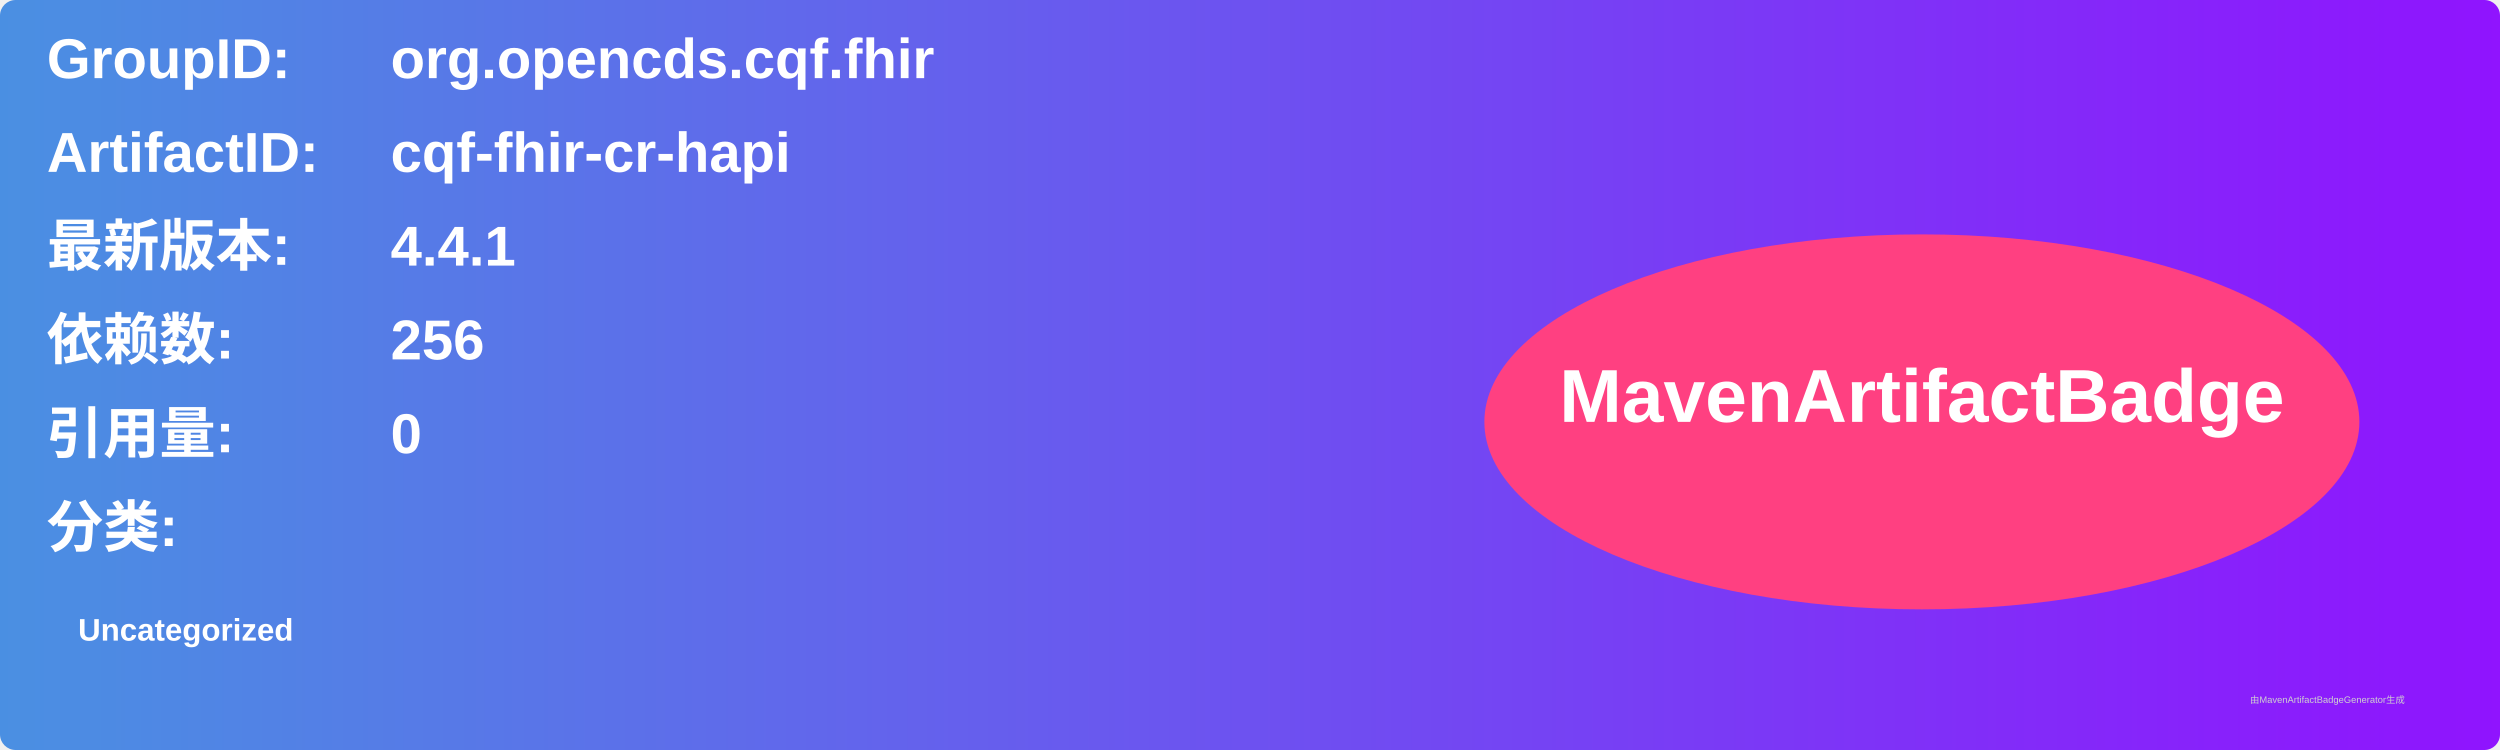
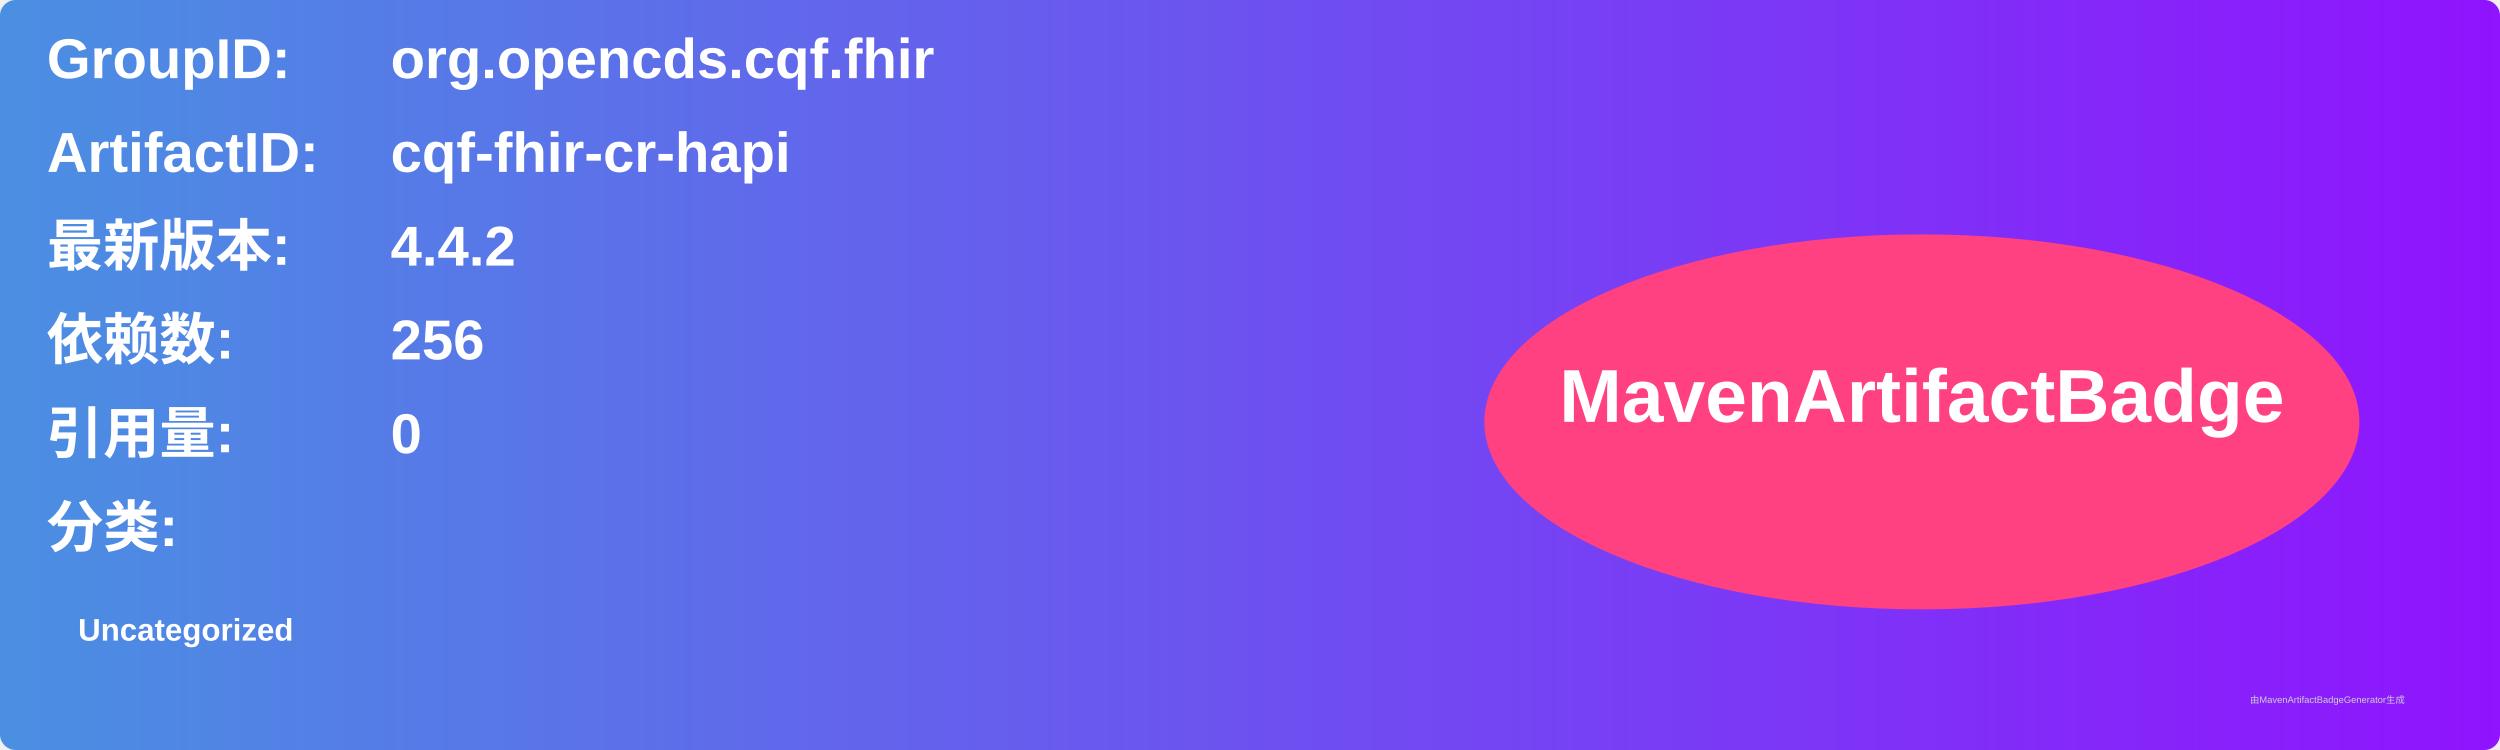
<svg xmlns="http://www.w3.org/2000/svg" width="800" height="240" viewBox="0 0 800 240">
  <linearGradient id="grad" x1="0%" y1="0%" x2="100%" y2="0%">
    <stop offset="0%" stop-color="#4a90e2" />
    <stop offset="100%" stop-color="#9013fe" />
  </linearGradient>
  <rect width="100%" height="100%" rx="5" ry="5" fill="url(#grad)" />
  <g transform="translate(15, 15)">
    <text x="0" y="10" font-family="Arial" font-size="18" fill="white" font-weight="bold" width="260">GroupID:</text>
    <text x="110" y="10" font-family="Arial" font-size="18" fill="white" font-weight="bold" width="460">org.opencds.cqf.fhir</text>
    <text x="0" y="40" font-family="Arial" font-size="18" fill="white" font-weight="bold" width="260">ArtifactID:</text>
    <text x="110" y="40" font-family="Arial" font-size="18" fill="white" font-weight="bold" width="460">cqf-fhir-cr-hapi</text>
    <text x="0" y="70" font-family="Arial" font-size="18" fill="white" font-weight="bold">最新版本:</text>
    <text x="110" y="70" font-family="Arial" font-size="18" fill="white" font-weight="bold">
-       <tspan font-weight="bold">4.4.1</tspan>
+       <tspan font-weight="bold">4.4.2</tspan>
    </text>
    <text x="0" y="100" font-family="Arial" font-size="18" fill="white" font-weight="bold">依赖数: </text>
    <text x="110" y="100" font-family="Arial" font-size="18" fill="white">
      <tspan font-weight="bold">256</tspan>
    </text>
    <text x="0" y="130" font-family="Arial" font-size="18" fill="white" font-weight="bold">引用量: </text>
    <text x="110" y="130" font-family="Arial" font-size="18" fill="white">
      <tspan font-weight="bold">0</tspan>
    </text>
    <text x="0" y="160" font-family="Arial" font-size="18" fill="white" font-weight="bold">分类:</text>
    <text x="10" y="190" font-family="Arial" font-size="10" fill="white">
      <tspan font-weight="bold">Uncategorized</tspan>
    </text>
    <ellipse cx="600" cy="120" rx="140" ry="60" fill="#ff4081" />
    <text x="600" y="120" text-anchor="middle" font-family="Arial" font-size="24" fill="white" font-weight="bold">MavenArtifactBadge</text>
  </g>
  <text x="720" y="225" font-family="Arial" font-size="3" fill="#d0d0d0">由MavenArtifactBadgeGenerator生成</text>
</svg>
